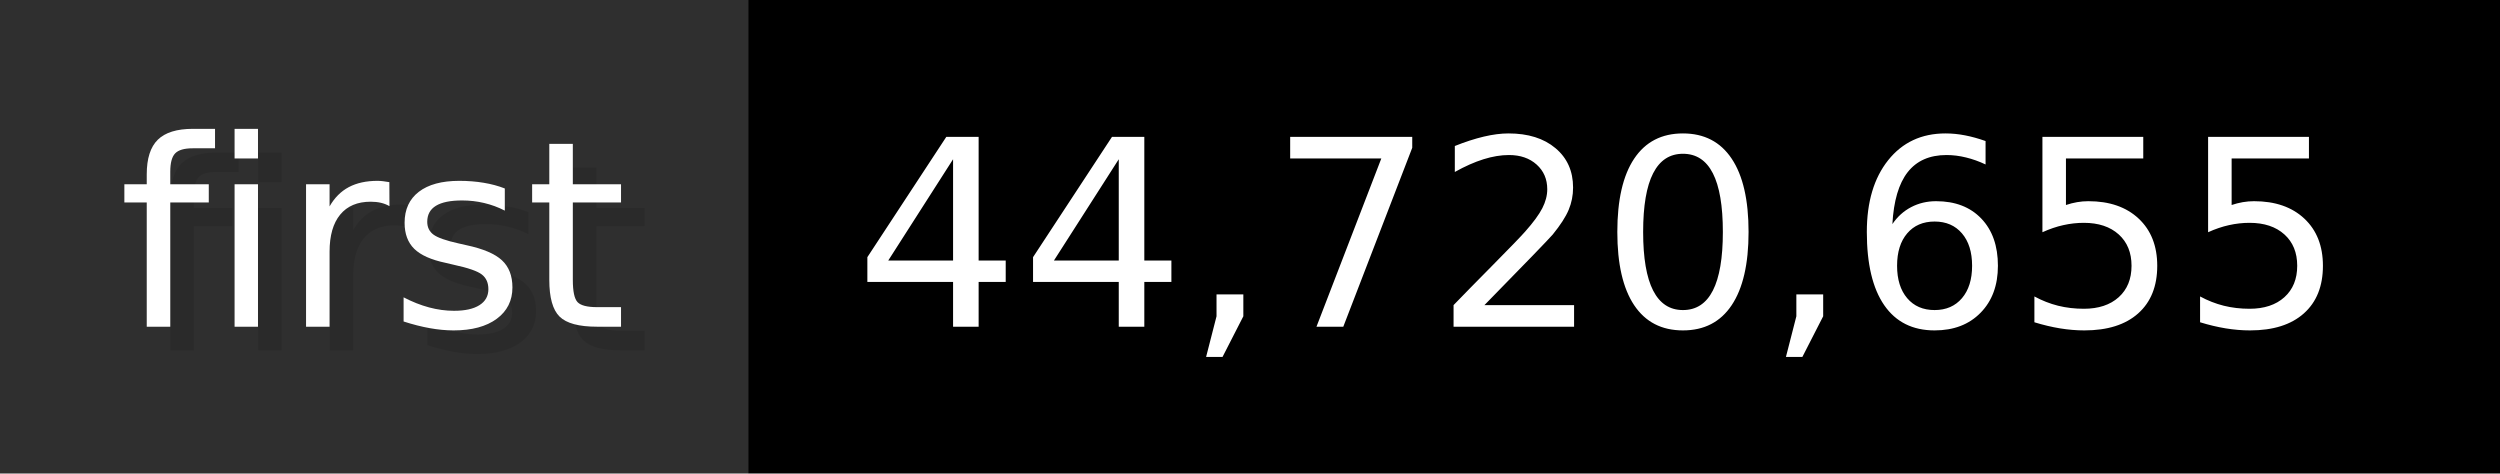
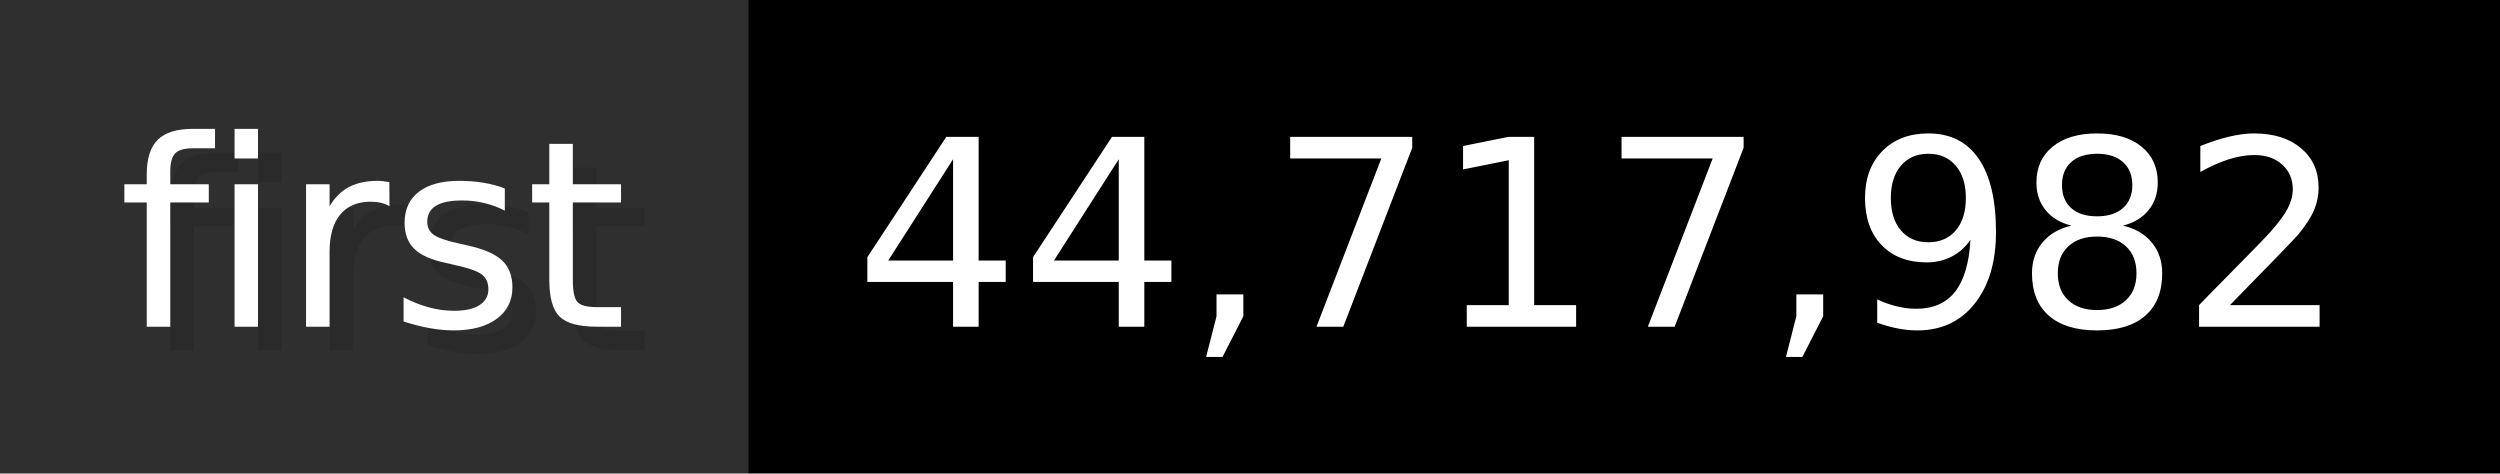
- <svg xmlns="http://www.w3.org/2000/svg" width="105.6" height="20" viewBox="0 0 1056 200" role="img" aria-label="first: 44,720,655">
+ <svg xmlns="http://www.w3.org/2000/svg" width="105.6" height="20" viewBox="0 0 1056 200" role="img" aria-label="first: 44,717,982">
  <g>
    <rect fill="#2F2F2F" width="316" height="200" />
    <rect fill="#" x="316" width="740" height="200" />
  </g>
  <g aria-hidden="true" fill="#fff" text-anchor="start" font-family="Verdana,DejaVu Sans,sans-serif" font-size="110">
    <text x="60" y="148" textLength="216" fill="#000" opacity="0.1">first</text>
    <text x="50" y="138" textLength="216">first</text>
-     <text x="371" y="148" textLength="640" fill="#000" opacity="0.1">44,720,655</text>
-     <text x="361" y="138" textLength="640">44,720,655</text>
+     <text x="371" y="148" textLength="640" fill="#000" opacity="0.1">44,717,982</text>
+     <text x="361" y="138" textLength="640">44,717,982</text>
  </g>
</svg>
